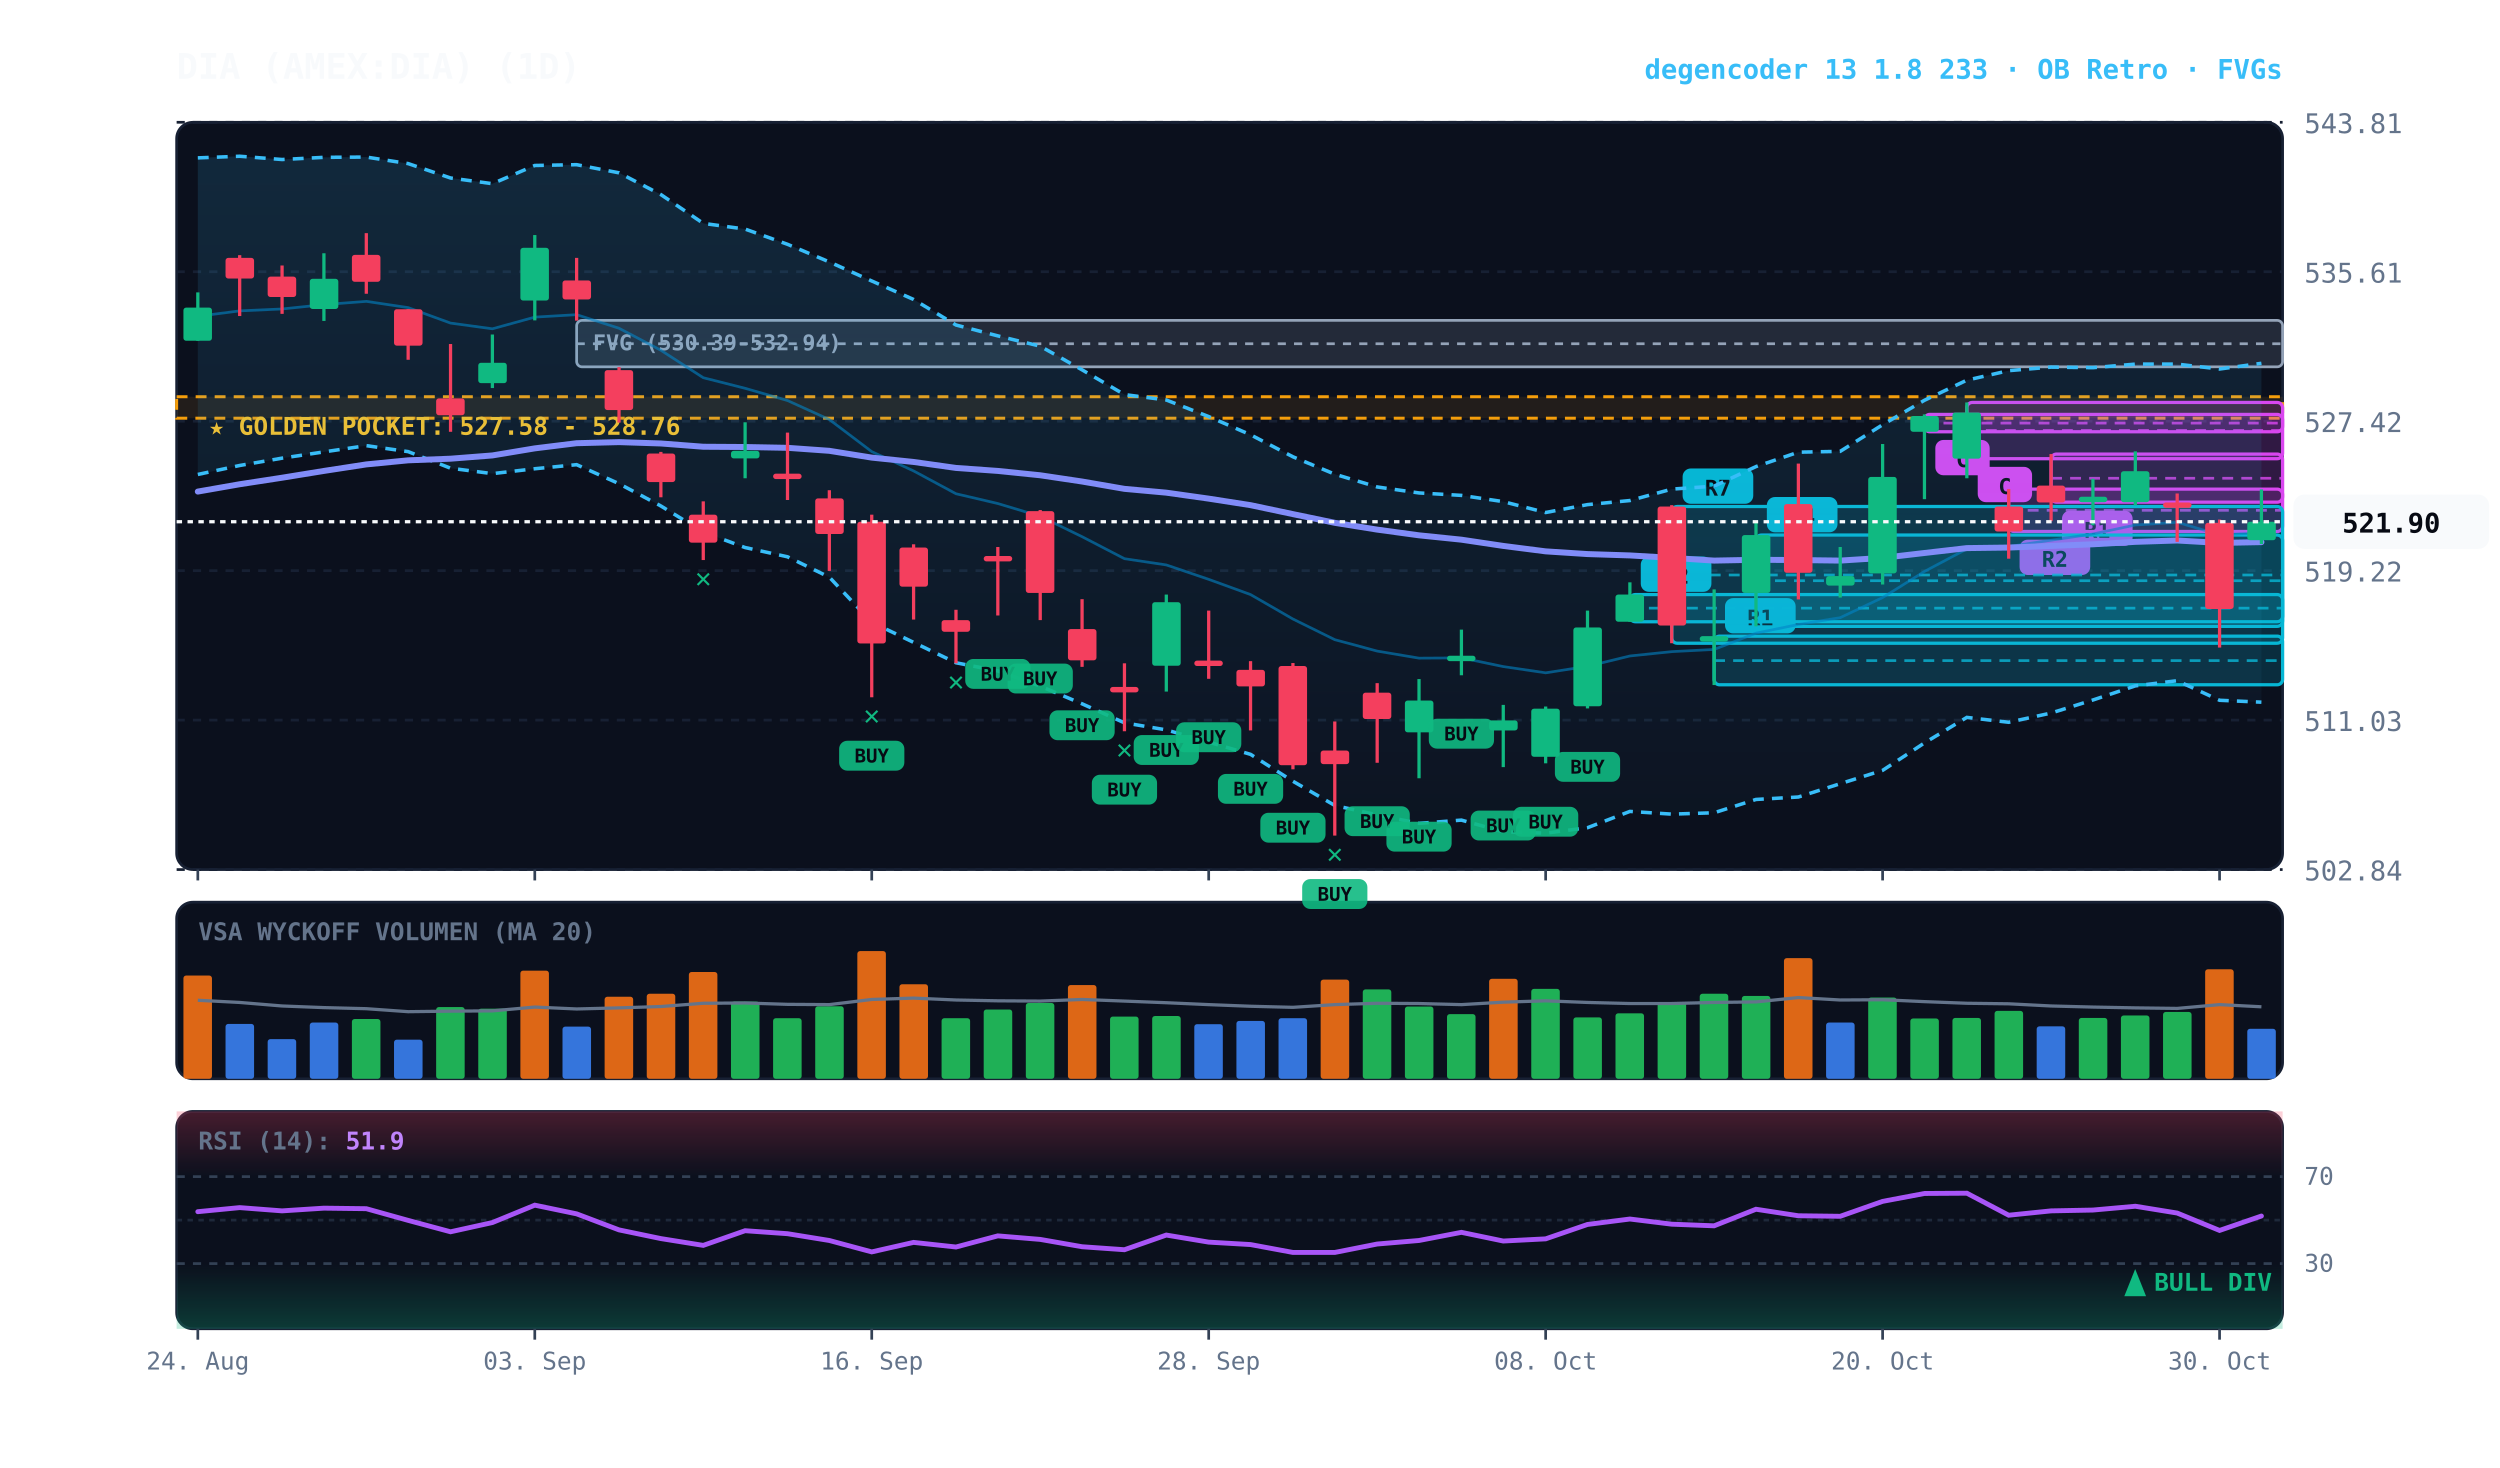
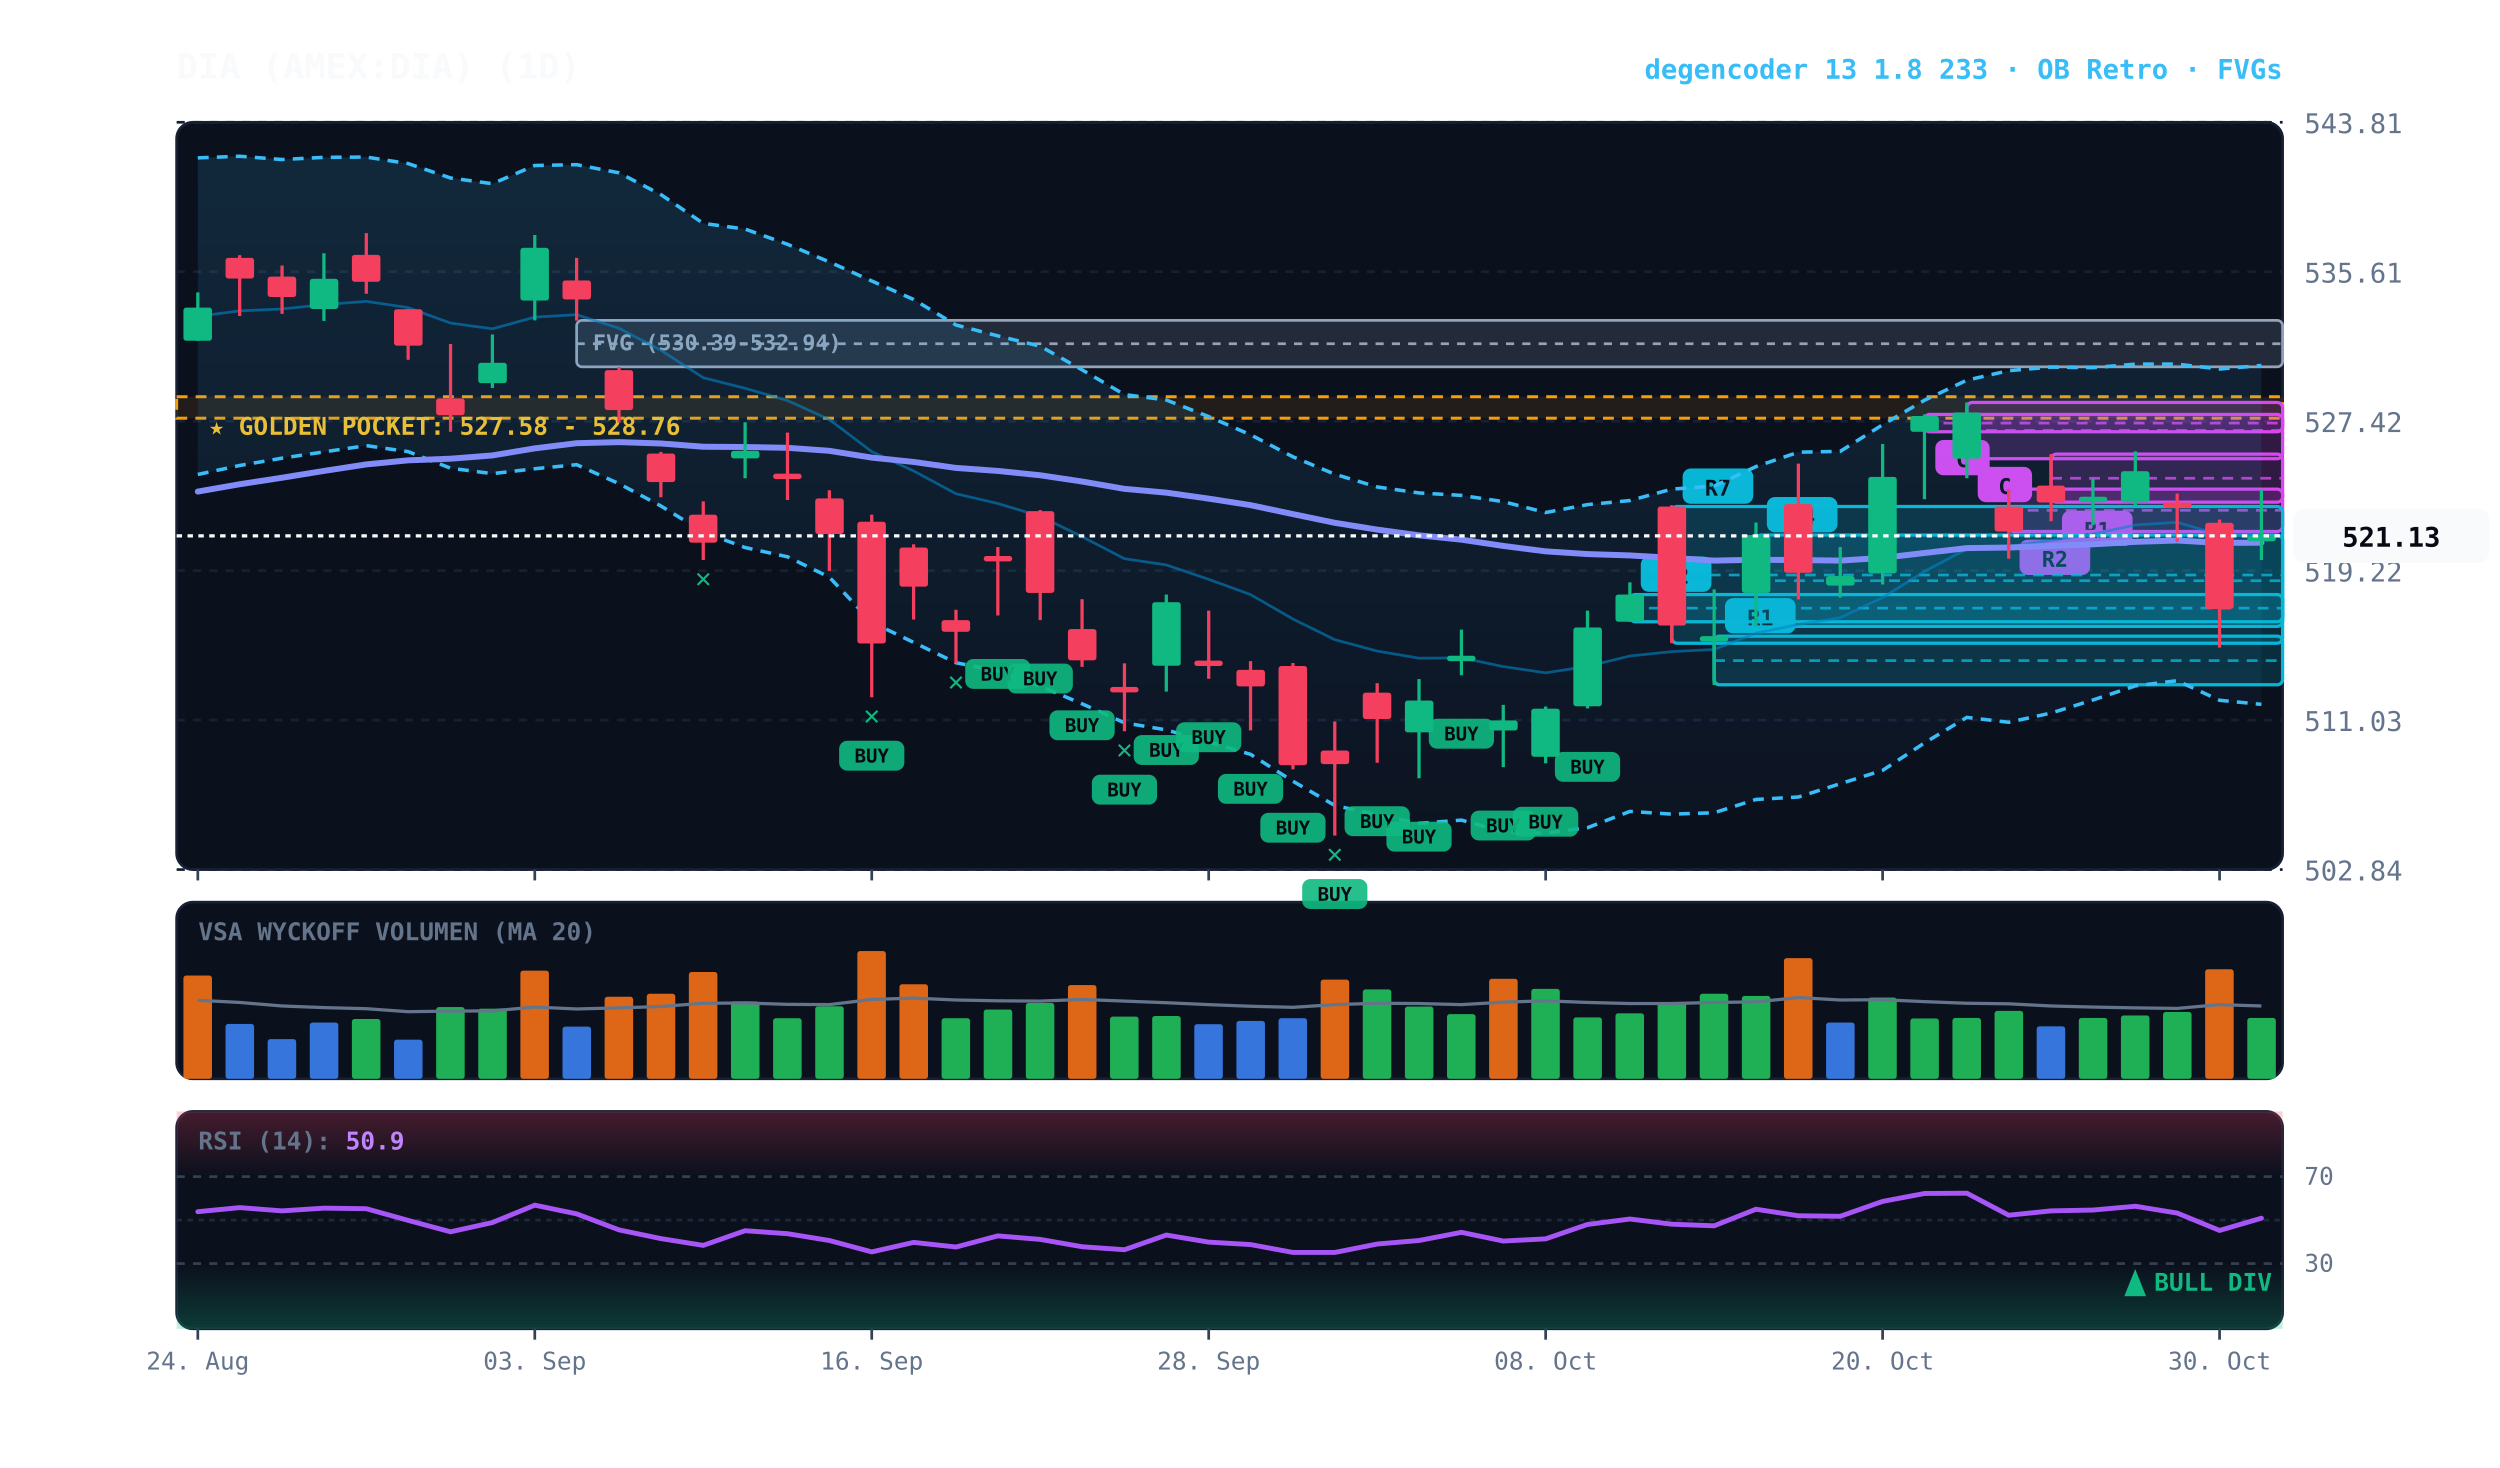
<svg xmlns="http://www.w3.org/2000/svg" viewBox="0 0 920 540" width="100%" height="100%" style="background:#070a13; font-family:'JetBrains Mono', monospace;">
  <defs>
    <linearGradient id="cloud-grad" x1="0%" y1="0%" x2="0%" y2="100%">
      <stop offset="0%" stop-color="#38bdf8" stop-opacity="0.14" />
      <stop offset="100%" stop-color="#38bdf8" stop-opacity="0.02" />
    </linearGradient>
    <linearGradient id="rsi-overbought" x1="0%" y1="0%" x2="0%" y2="100%">
      <stop offset="0%" stop-color="#f43f5e" stop-opacity="0.25" />
      <stop offset="100%" stop-color="#f43f5e" stop-opacity="0.0" />
    </linearGradient>
    <linearGradient id="rsi-oversold" x1="0%" y1="0%" x2="0%" y2="100%">
      <stop offset="0%" stop-color="#10b981" stop-opacity="0.0" />
      <stop offset="100%" stop-color="#10b981" stop-opacity="0.25" />
    </linearGradient>
  </defs>
  <rect x="65" y="45" width="775" height="275" fill="#0b101d" rx="6" stroke="#172033" stroke-width="1" />
  <rect x="65" y="332" width="775" height="65" fill="#0b101d" rx="6" stroke="#172033" stroke-width="1" />
  <rect x="65" y="409" width="775" height="80" fill="#0b101d" rx="6" stroke="#172033" stroke-width="1" />
  <line x1="65" y1="320.0" x2="840" y2="320.0" stroke="#172033" stroke-dasharray="3,3" stroke-width="1" />
  <text x="848" y="324.0" fill="#64748b" font-size="10" text-anchor="start">502.84</text>
  <line x1="65" y1="265.0" x2="840" y2="265.0" stroke="#172033" stroke-dasharray="3,3" stroke-width="1" />
  <text x="848" y="269.0" fill="#64748b" font-size="10" text-anchor="start">511.03</text>
  <line x1="65" y1="210.0" x2="840" y2="210.0" stroke="#172033" stroke-dasharray="3,3" stroke-width="1" />
  <text x="848" y="214.0" fill="#64748b" font-size="10" text-anchor="start">519.22</text>
  <line x1="65" y1="155.0" x2="840" y2="155.0" stroke="#172033" stroke-dasharray="3,3" stroke-width="1" />
  <text x="848" y="159.0" fill="#64748b" font-size="10" text-anchor="start">527.42</text>
  <line x1="65" y1="100.0" x2="840" y2="100.0" stroke="#172033" stroke-dasharray="3,3" stroke-width="1" />
  <text x="848" y="104.0" fill="#64748b" font-size="10" text-anchor="start">535.61</text>
  <line x1="65" y1="45.0" x2="840" y2="45.0" stroke="#172033" stroke-dasharray="3,3" stroke-width="1" />
  <text x="848" y="49.0" fill="#64748b" font-size="10" text-anchor="start">543.81</text>
  <rect x="65" y="146.0" width="775" height="7.9" fill="rgba(245, 158, 11, 0.10)" stroke="#f59e0b" stroke-dasharray="4,3" stroke-width="1.1" />
  <text x="77" y="160.0" fill="#fbbf24" font-size="9" font-weight="bold">★ GOLDEN POCKET: 527.58 - 528.76</text>
  <rect x="212.2" y="117.9" width="627.8" height="17.1" fill="rgba(148, 163, 184, 0.18)" stroke="#94a3b8" stroke-width="1" rx="2" />
  <line x1="212.2" y1="126.5" x2="840" y2="126.5" stroke="#94a3b8" stroke-dasharray="3,3" stroke-width="1" />
  <text x="218.2" y="128.9" fill="#94a3b8" font-size="8" font-weight="bold">FVG (530.39-532.94)</text>
  <rect x="754.8" y="167.1" width="85.2" height="17.7" fill="rgba(217, 70, 239, 0.18)" stroke="#d946ef" stroke-width="1.2" rx="2" />
  <line x1="754.8" y1="176.0" x2="840" y2="176.0" stroke="#d946ef" stroke-dasharray="4,3" stroke-width="1.0" opacity="0.8" />
  <rect x="758.8" y="187.9" width="26" height="13" fill="#d946ef" rx="3" />
  <text x="771.8" y="197.9" fill="#070a13" font-size="8" font-weight="bold" text-anchor="middle">R1</text>
  <rect x="739.2" y="180.0" width="100.8" height="15.6" fill="rgba(217, 70, 239, 0.18)" stroke="#d946ef" stroke-width="1.2" rx="2" />
  <line x1="739.2" y1="187.8" x2="840" y2="187.8" stroke="#d946ef" stroke-dasharray="4,3" stroke-width="1.0" opacity="0.8" />
  <rect x="743.2" y="198.6" width="26" height="13" fill="#d946ef" rx="3" />
  <text x="756.2" y="208.6" fill="#070a13" font-size="8" font-weight="bold" text-anchor="middle">R2</text>
  <rect x="723.8" y="148.1" width="116.2" height="20.7" fill="rgba(217, 70, 239, 0.18)" stroke="#d946ef" stroke-width="1.2" rx="2" />
  <line x1="723.8" y1="158.4" x2="840" y2="158.4" stroke="#d946ef" stroke-dasharray="4,3" stroke-width="1.0" opacity="0.8" />
  <rect x="727.8" y="171.8" width="20" height="13" fill="#d946ef" rx="3" />
  <text x="737.8" y="181.8" fill="#070a13" font-size="8" font-weight="bold" text-anchor="middle">C</text>
  <rect x="708.2" y="152.5" width="131.8" height="6.4" fill="rgba(217, 70, 239, 0.18)" stroke="#d946ef" stroke-width="1.2" rx="2" />
  <line x1="708.2" y1="155.7" x2="840" y2="155.7" stroke="#d946ef" stroke-dasharray="4,3" stroke-width="1.0" opacity="0.8" />
  <rect x="712.2" y="161.9" width="20" height="13" fill="#d946ef" rx="3" />
  <text x="722.2" y="171.9" fill="#070a13" font-size="8" font-weight="bold" text-anchor="middle">C</text>
  <rect x="646.2" y="196.9" width="193.8" height="33.6" fill="rgba(6, 182, 212, 0.18)" stroke="#06b6d4" stroke-width="1.2" rx="2" />
  <line x1="646.2" y1="213.7" x2="840" y2="213.7" stroke="#06b6d4" stroke-dasharray="4,3" stroke-width="1.0" opacity="0.8" />
  <rect x="650.2" y="182.9" width="26" height="13" fill="#06b6d4" rx="3" />
  <text x="663.2" y="192.9" fill="#070a13" font-size="8" font-weight="bold" text-anchor="middle">R4</text>
  <rect x="630.8" y="234.1" width="209.2" height="17.9" fill="rgba(6, 182, 212, 0.18)" stroke="#06b6d4" stroke-width="1.2" rx="2" />
  <line x1="630.8" y1="243.1" x2="840" y2="243.1" stroke="#06b6d4" stroke-dasharray="4,3" stroke-width="1.0" opacity="0.8" />
  <rect x="634.8" y="220.1" width="26" height="13" fill="#06b6d4" rx="3" />
  <text x="647.8" y="230.1" fill="#070a13" font-size="8" font-weight="bold" text-anchor="middle">R1</text>
  <rect x="615.2" y="186.4" width="224.8" height="50.3" fill="rgba(6, 182, 212, 0.18)" stroke="#06b6d4" stroke-width="1.2" rx="2" />
  <line x1="615.2" y1="211.6" x2="840" y2="211.6" stroke="#06b6d4" stroke-dasharray="4,3" stroke-width="1.0" opacity="0.8" />
  <rect x="619.2" y="172.4" width="26" height="13" fill="#06b6d4" rx="3" />
  <text x="632.2" y="182.4" fill="#070a13" font-size="8" font-weight="bold" text-anchor="middle">R7</text>
  <rect x="599.8" y="218.8" width="240.2" height="10.0" fill="rgba(6, 182, 212, 0.18)" stroke="#06b6d4" stroke-width="1.2" rx="2" />
  <line x1="599.8" y1="223.8" x2="840" y2="223.8" stroke="#06b6d4" stroke-dasharray="4,3" stroke-width="1.0" opacity="0.8" />
  <rect x="603.8" y="204.8" width="26" height="13" fill="#06b6d4" rx="3" />
  <text x="616.8" y="214.8" fill="#070a13" font-size="8" font-weight="bold" text-anchor="middle">R2</text>
-   <polygon points="72.8,58.1 88.2,57.5 103.8,58.7 119.2,57.9 134.8,57.8 150.2,60.2 165.8,65.5 181.2,67.6 196.8,60.9 212.2,60.6 227.8,63.6 243.2,71.6 258.8,82.2 274.2,84.3 289.8,89.9 305.2,96.4 320.8,103.4 336.2,110.2 351.8,119.6 367.2,123.6 382.8,127.4 398.2,136.1 413.8,145.2 429.2,147.2 444.8,153.3 460.2,160.0 475.8,168.1 491.2,174.5 506.8,179.2 522.2,181.4 537.8,182.3 553.2,184.6 568.8,188.6 584.2,185.7 599.8,184.2 615.2,180.0 630.8,178.9 646.2,171.7 661.8,166.4 677.2,166.1 692.8,156.3 708.2,147.3 723.8,139.9 739.2,136.4 754.8,135.1 770.2,135.3 785.8,134.0 801.2,134.0 816.8,135.8 832.2,133.7 832.2,258.4 816.8,257.7 801.2,250.5 785.8,252.4 770.2,257.6 754.8,262.4 739.2,265.8 723.8,264.0 708.2,273.4 692.8,283.5 677.2,288.4 661.8,293.3 646.2,294.2 630.8,299.1 615.2,299.6 599.8,298.6 584.2,304.6 568.8,306.6 553.2,306.1 537.8,301.8 522.2,303.0 506.8,299.9 491.2,296.4 475.8,287.5 460.2,277.6 444.8,273.1 429.2,268.6 413.8,266.0 398.2,259.0 382.8,252.5 367.2,246.9 351.8,243.9 336.2,236.4 320.8,229.0 305.2,212.4 289.8,204.9 274.2,201.5 258.8,195.8 243.2,186.2 227.8,178.0 212.2,171.0 196.8,172.5 181.2,174.3 165.8,172.3 150.2,166.2 134.8,164.0 119.2,166.3 103.8,168.6 88.2,171.3 72.8,174.6" fill="url(#cloud-grad)" />
-   <polyline points="72.8,58.1 88.2,57.5 103.8,58.7 119.2,57.9 134.8,57.8 150.2,60.2 165.8,65.5 181.2,67.6 196.8,60.9 212.2,60.6 227.8,63.6 243.2,71.6 258.8,82.2 274.2,84.3 289.8,89.9 305.2,96.4 320.8,103.4 336.2,110.2 351.8,119.6 367.2,123.6 382.8,127.4 398.2,136.1 413.8,145.2 429.2,147.2 444.8,153.3 460.2,160.0 475.8,168.1 491.2,174.5 506.8,179.2 522.2,181.4 537.8,182.3 553.2,184.6 568.8,188.6 584.2,185.7 599.8,184.2 615.2,180.0 630.8,178.9 646.2,171.7 661.8,166.4 677.2,166.1 692.8,156.3 708.2,147.3 723.8,139.9 739.2,136.4 754.8,135.1 770.2,135.3 785.8,134.0 801.2,134.0 816.8,135.8 832.2,133.7" fill="none" stroke="#38bdf8" stroke-width="1.3" stroke-dasharray="4,3" />
-   <polyline points="72.8,174.6 88.2,171.3 103.8,168.6 119.2,166.3 134.8,164.0 150.2,166.2 165.8,172.3 181.2,174.3 196.8,172.5 212.2,171.0 227.8,178.0 243.2,186.2 258.8,195.8 274.2,201.5 289.8,204.9 305.2,212.4 320.8,229.0 336.2,236.4 351.8,243.9 367.2,246.9 382.8,252.5 398.2,259.0 413.8,266.0 429.2,268.6 444.8,273.1 460.2,277.6 475.8,287.5 491.2,296.4 506.8,299.9 522.2,303.0 537.8,301.8 553.2,306.1 568.8,306.6 584.2,304.6 599.8,298.6 615.2,299.6 630.8,299.1 646.2,294.2 661.8,293.3 677.2,288.4 692.8,283.5 708.2,273.4 723.8,264.0 739.2,265.8 754.8,262.4 770.2,257.6 785.8,252.4 801.2,250.5 816.8,257.7 832.2,258.4" fill="none" stroke="#38bdf8" stroke-width="1.3" stroke-dasharray="4,3" />
-   <polyline points="72.8,116.4 88.2,114.4 103.8,113.7 119.2,112.1 134.8,110.9 150.2,113.2 165.8,118.9 181.2,121.0 196.8,116.7 212.2,115.8 227.8,120.8 243.2,128.9 258.8,139.0 274.2,142.9 289.8,147.4 305.2,154.4 320.8,166.2 336.2,173.3 351.8,181.7 367.2,185.3 382.8,190.0 398.2,197.5 413.8,205.6 429.2,207.9 444.8,213.2 460.2,218.8 475.8,227.8 491.2,235.4 506.8,239.6 522.2,242.2 537.8,242.1 553.2,245.3 568.8,247.6 584.2,245.2 599.8,241.4 615.2,239.8 630.8,239.0 646.2,233.0 661.8,229.8 677.2,227.3 692.8,219.9 708.2,210.3 723.8,202.0 739.2,201.1 754.8,198.8 770.2,196.5 785.8,193.2 801.2,192.2 816.8,196.8 832.2,196.1" fill="none" stroke="#0284c7" stroke-width="1.0" stroke-opacity="0.6" />
-   <polyline points="72.8,180.9 88.2,178.2 103.8,175.8 119.2,173.3 134.8,170.9 150.2,169.4 165.8,168.8 181.2,167.6 196.8,165.0 212.2,163.1 227.8,162.7 243.2,163.2 258.8,164.4 274.2,164.5 289.8,164.8 305.2,165.9 320.8,168.4 336.2,170.0 351.8,172.2 367.2,173.3 382.8,174.9 398.2,177.2 413.8,179.9 429.2,181.3 444.8,183.5 460.2,185.9 475.8,189.2 491.2,192.4 506.8,194.9 522.2,197.0 537.8,198.6 553.2,200.9 568.8,202.9 584.2,203.9 599.8,204.4 615.2,205.3 630.8,206.3 646.2,206.0 661.8,206.1 677.2,206.3 692.8,205.3 708.2,203.5 723.8,201.7 739.2,201.5 754.8,200.9 770.2,200.3 785.8,199.4 801.2,198.9 816.8,199.8 832.2,199.5" fill="none" stroke="#818cf8" stroke-width="2.2" stroke-linecap="round" />
+   <polygon points="72.8,58.1 88.2,57.5 103.8,58.7 119.2,57.9 134.8,57.8 150.2,60.2 165.8,65.5 181.2,67.6 196.8,60.9 212.2,60.6 227.8,63.6 243.2,71.6 258.8,82.2 274.2,84.3 289.8,89.9 305.2,96.4 320.8,103.4 336.2,110.2 351.8,119.6 367.2,123.6 382.8,127.4 398.2,136.1 413.8,145.2 429.2,147.2 444.8,153.3 460.2,160.0 475.8,168.1 491.2,174.5 506.8,179.2 522.2,181.4 537.8,182.3 553.2,184.6 568.8,188.6 584.2,185.7 599.8,184.2 615.2,180.0 630.8,178.9 646.2,171.7 661.8,166.4 677.2,166.1 692.8,156.3 708.2,147.3 723.8,139.9 739.2,136.4 754.8,135.1 770.2,135.3 785.8,134.0 801.2,134.0 816.8,135.8 832.2,134.5 832.2,259.2 816.8,257.7 801.2,250.5 785.8,252.4 770.2,257.6 754.8,262.4 739.2,265.8 723.8,264.0 708.2,273.4 692.8,283.5 677.2,288.4 661.8,293.3 646.2,294.2 630.8,299.1 615.2,299.6 599.8,298.6 584.2,304.6 568.8,306.6 553.2,306.1 537.8,301.8 522.2,303.0 506.8,299.9 491.2,296.4 475.8,287.5 460.2,277.6 444.8,273.1 429.2,268.6 413.8,266.0 398.2,259.0 382.8,252.5 367.2,246.9 351.8,243.9 336.2,236.4 320.8,229.0 305.2,212.4 289.8,204.9 274.2,201.5 258.8,195.8 243.2,186.2 227.8,178.0 212.2,171.0 196.8,172.5 181.2,174.3 165.8,172.3 150.2,166.2 134.8,164.0 119.2,166.3 103.8,168.6 88.2,171.3 72.8,174.6" fill="url(#cloud-grad)" />
+   <polyline points="72.8,58.1 88.2,57.5 103.8,58.7 119.2,57.9 134.8,57.8 150.2,60.2 165.8,65.5 181.2,67.6 196.8,60.9 212.2,60.6 227.8,63.6 243.2,71.6 258.8,82.2 274.2,84.3 289.8,89.9 305.2,96.4 320.8,103.4 336.2,110.2 351.8,119.6 367.2,123.6 382.8,127.4 398.2,136.1 413.8,145.2 429.2,147.2 444.8,153.3 460.2,160.0 475.8,168.1 491.2,174.5 506.8,179.2 522.2,181.4 537.8,182.3 553.2,184.6 568.8,188.6 584.2,185.7 599.8,184.2 615.2,180.0 630.8,178.9 646.2,171.7 661.8,166.4 677.2,166.1 692.8,156.3 708.2,147.3 723.8,139.9 739.2,136.4 754.8,135.1 770.2,135.3 785.8,134.0 801.2,134.0 816.8,135.8 832.2,134.5" fill="none" stroke="#38bdf8" stroke-width="1.3" stroke-dasharray="4,3" />
+   <polyline points="72.8,174.6 88.2,171.3 103.8,168.6 119.2,166.3 134.8,164.0 150.2,166.2 165.8,172.3 181.2,174.3 196.8,172.5 212.2,171.0 227.8,178.0 243.2,186.2 258.8,195.8 274.2,201.5 289.8,204.9 305.2,212.4 320.8,229.0 336.2,236.4 351.8,243.9 367.2,246.9 382.8,252.5 398.2,259.0 413.8,266.0 429.2,268.6 444.8,273.1 460.2,277.6 475.8,287.5 491.2,296.4 506.8,299.9 522.2,303.0 537.8,301.8 553.2,306.1 568.8,306.6 584.2,304.6 599.8,298.6 615.2,299.6 630.8,299.1 646.2,294.2 661.8,293.3 677.2,288.4 692.8,283.5 708.2,273.4 723.8,264.0 739.2,265.8 754.8,262.4 770.2,257.6 785.8,252.4 801.2,250.5 816.8,257.7 832.2,259.2" fill="none" stroke="#38bdf8" stroke-width="1.3" stroke-dasharray="4,3" />
+   <polyline points="72.8,116.4 88.2,114.4 103.8,113.7 119.2,112.1 134.8,110.9 150.2,113.2 165.8,118.9 181.2,121.0 196.8,116.7 212.2,115.8 227.8,120.8 243.2,128.9 258.8,139.0 274.2,142.9 289.8,147.4 305.2,154.4 320.8,166.2 336.2,173.3 351.8,181.7 367.2,185.3 382.8,190.0 398.2,197.5 413.8,205.6 429.2,207.9 444.8,213.2 460.2,218.8 475.8,227.8 491.2,235.4 506.8,239.6 522.2,242.2 537.8,242.1 553.2,245.3 568.8,247.6 584.2,245.2 599.8,241.4 615.2,239.8 630.8,239.0 646.2,233.0 661.8,229.8 677.2,227.3 692.8,219.9 708.2,210.3 723.8,202.0 739.2,201.1 754.8,198.8 770.2,196.5 785.8,193.2 801.2,192.2 816.8,196.8 832.2,196.8" fill="none" stroke="#0284c7" stroke-width="1.0" stroke-opacity="0.6" />
+   <polyline points="72.8,180.9 88.2,178.2 103.8,175.8 119.2,173.3 134.8,170.9 150.2,169.4 165.8,168.8 181.2,167.6 196.8,165.0 212.2,163.1 227.8,162.7 243.2,163.2 258.8,164.4 274.2,164.5 289.8,164.8 305.2,165.9 320.8,168.4 336.2,170.0 351.8,172.2 367.2,173.3 382.8,174.9 398.2,177.2 413.8,179.9 429.2,181.3 444.8,183.5 460.2,185.9 475.8,189.2 491.2,192.4 506.8,194.9 522.2,197.0 537.8,198.6 553.2,200.9 568.8,202.9 584.2,203.9 599.8,204.4 615.2,205.3 630.8,206.3 646.2,206.0 661.8,206.1 677.2,206.3 692.8,205.3 708.2,203.5 723.8,201.7 739.2,201.5 754.8,200.9 770.2,200.3 785.8,199.4 801.2,198.9 816.8,199.8 832.2,199.7" fill="none" stroke="#818cf8" stroke-width="2.2" stroke-linecap="round" />
  <line x1="72.8" y1="107.6" x2="72.8" y2="125.4" stroke="#10b981" stroke-width="1.2" />
  <rect x="67.5" y="113.2" width="10.5" height="12.2" fill="#10b981" rx="1" />
  <line x1="88.2" y1="93.9" x2="88.2" y2="116.3" stroke="#f43f5e" stroke-width="1.2" />
  <rect x="83.0" y="94.9" width="10.5" height="7.6" fill="#f43f5e" rx="1" />
  <line x1="103.8" y1="97.7" x2="103.8" y2="115.5" stroke="#f43f5e" stroke-width="1.2" />
  <rect x="98.5" y="101.8" width="10.5" height="7.5" fill="#f43f5e" rx="1" />
  <line x1="119.2" y1="93.2" x2="119.2" y2="118.1" stroke="#10b981" stroke-width="1.2" />
  <rect x="114.0" y="102.6" width="10.5" height="11.1" fill="#10b981" rx="1" />
  <line x1="134.8" y1="85.8" x2="134.8" y2="108.1" stroke="#f43f5e" stroke-width="1.2" />
  <rect x="129.5" y="93.8" width="10.5" height="9.9" fill="#f43f5e" rx="1" />
  <line x1="150.2" y1="113.8" x2="150.2" y2="132.4" stroke="#f43f5e" stroke-width="1.2" />
  <rect x="145.0" y="113.8" width="10.5" height="13.4" fill="#f43f5e" rx="1" />
  <line x1="165.8" y1="126.6" x2="165.8" y2="158.9" stroke="#f43f5e" stroke-width="1.2" />
  <rect x="160.5" y="146.6" width="10.5" height="6.2" fill="#f43f5e" rx="1" />
  <line x1="181.2" y1="123.1" x2="181.2" y2="142.8" stroke="#10b981" stroke-width="1.2" />
  <rect x="176.0" y="133.5" width="10.5" height="7.5" fill="#10b981" rx="1" />
  <line x1="196.8" y1="86.5" x2="196.8" y2="117.9" stroke="#10b981" stroke-width="1.2" />
  <rect x="191.5" y="91.2" width="10.5" height="19.4" fill="#10b981" rx="1" />
  <line x1="212.2" y1="94.9" x2="212.2" y2="118.0" stroke="#f43f5e" stroke-width="1.2" />
  <rect x="207.0" y="103.2" width="10.5" height="7.0" fill="#f43f5e" rx="1" />
  <line x1="227.8" y1="135.1" x2="227.8" y2="155.5" stroke="#f43f5e" stroke-width="1.2" />
  <rect x="222.5" y="136.2" width="10.5" height="14.7" fill="#f43f5e" rx="1" />
  <line x1="243.2" y1="166.3" x2="243.2" y2="183.0" stroke="#f43f5e" stroke-width="1.2" />
  <rect x="238.0" y="166.9" width="10.5" height="10.5" fill="#f43f5e" rx="1" />
  <line x1="258.8" y1="184.5" x2="258.8" y2="206.1" stroke="#f43f5e" stroke-width="1.2" />
  <rect x="253.5" y="189.4" width="10.5" height="10.3" fill="#f43f5e" rx="1" />
  <text x="258.8" y="216.1" fill="#10b981" font-size="10" font-weight="bold" text-anchor="middle">✕</text>
  <line x1="274.2" y1="155.4" x2="274.2" y2="176.0" stroke="#10b981" stroke-width="1.2" />
  <rect x="269.0" y="165.9" width="10.5" height="2.8" fill="#10b981" rx="1" />
  <line x1="289.8" y1="159.2" x2="289.8" y2="184.0" stroke="#f43f5e" stroke-width="1.2" />
  <rect x="284.5" y="174.3" width="10.5" height="2.0" fill="#f43f5e" rx="1" />
  <line x1="305.2" y1="180.4" x2="305.2" y2="210.1" stroke="#f43f5e" stroke-width="1.2" />
  <rect x="300.0" y="183.4" width="10.5" height="13.1" fill="#f43f5e" rx="1" />
  <line x1="320.8" y1="189.4" x2="320.8" y2="256.6" stroke="#f43f5e" stroke-width="1.2" />
  <rect x="315.5" y="192.0" width="10.5" height="44.8" fill="#f43f5e" rx="1" />
  <rect x="308.8" y="272.6" width="24" height="11" fill="#10b981" rx="3" opacity="0.9" />
  <text x="320.8" y="280.6" fill="#070a13" font-size="7" font-weight="bold" text-anchor="middle">BUY</text>
  <text x="320.8" y="266.6" fill="#10b981" font-size="10" font-weight="bold" text-anchor="middle">✕</text>
  <line x1="336.2" y1="200.3" x2="336.2" y2="228.0" stroke="#f43f5e" stroke-width="1.2" />
  <rect x="331.0" y="201.5" width="10.5" height="14.4" fill="#f43f5e" rx="1" />
  <line x1="351.8" y1="224.4" x2="351.8" y2="244.1" stroke="#f43f5e" stroke-width="1.2" />
  <rect x="346.5" y="228.2" width="10.5" height="4.3" fill="#f43f5e" rx="1" />
  <text x="351.8" y="254.1" fill="#10b981" font-size="10" font-weight="bold" text-anchor="middle">✕</text>
  <line x1="367.2" y1="201.3" x2="367.2" y2="226.5" stroke="#f43f5e" stroke-width="1.2" />
  <rect x="362.0" y="204.6" width="10.5" height="2.0" fill="#f43f5e" rx="1" />
  <rect x="355.2" y="242.5" width="24" height="11" fill="#10b981" rx="3" opacity="0.9" />
  <text x="367.2" y="250.5" fill="#070a13" font-size="7" font-weight="bold" text-anchor="middle">BUY</text>
  <line x1="382.8" y1="187.7" x2="382.8" y2="228.2" stroke="#f43f5e" stroke-width="1.2" />
  <rect x="377.5" y="188.1" width="10.5" height="30.1" fill="#f43f5e" rx="1" />
  <rect x="370.8" y="244.2" width="24" height="11" fill="#10b981" rx="3" opacity="0.9" />
  <text x="382.8" y="252.2" fill="#070a13" font-size="7" font-weight="bold" text-anchor="middle">BUY</text>
  <line x1="398.2" y1="220.5" x2="398.2" y2="245.4" stroke="#f43f5e" stroke-width="1.2" />
  <rect x="393.0" y="231.5" width="10.5" height="11.5" fill="#f43f5e" rx="1" />
  <rect x="386.2" y="261.4" width="24" height="11" fill="#10b981" rx="3" opacity="0.9" />
  <text x="398.2" y="269.4" fill="#070a13" font-size="7" font-weight="bold" text-anchor="middle">BUY</text>
  <line x1="413.8" y1="244.1" x2="413.8" y2="269.1" stroke="#f43f5e" stroke-width="1.2" />
  <rect x="408.5" y="252.8" width="10.5" height="2.0" fill="#f43f5e" rx="1" />
  <rect x="401.8" y="285.1" width="24" height="11" fill="#10b981" rx="3" opacity="0.9" />
  <text x="413.8" y="293.1" fill="#070a13" font-size="7" font-weight="bold" text-anchor="middle">BUY</text>
  <text x="413.8" y="279.1" fill="#10b981" font-size="10" font-weight="bold" text-anchor="middle">✕</text>
  <line x1="429.2" y1="218.8" x2="429.2" y2="254.5" stroke="#10b981" stroke-width="1.2" />
  <rect x="424.0" y="221.6" width="10.5" height="23.4" fill="#10b981" rx="1" />
  <rect x="417.2" y="270.5" width="24" height="11" fill="#10b981" rx="3" opacity="0.9" />
  <text x="429.2" y="278.5" fill="#070a13" font-size="7" font-weight="bold" text-anchor="middle">BUY</text>
  <line x1="444.8" y1="224.7" x2="444.8" y2="249.8" stroke="#f43f5e" stroke-width="1.2" />
  <rect x="439.5" y="243.1" width="10.5" height="2.0" fill="#f43f5e" rx="1" />
  <rect x="432.8" y="265.8" width="24" height="11" fill="#10b981" rx="3" opacity="0.9" />
  <text x="444.8" y="273.8" fill="#070a13" font-size="7" font-weight="bold" text-anchor="middle">BUY</text>
  <line x1="460.2" y1="243.3" x2="460.2" y2="268.8" stroke="#f43f5e" stroke-width="1.2" />
  <rect x="455.0" y="246.5" width="10.5" height="6.1" fill="#f43f5e" rx="1" />
  <rect x="448.2" y="284.8" width="24" height="11" fill="#10b981" rx="3" opacity="0.9" />
  <text x="460.2" y="292.8" fill="#070a13" font-size="7" font-weight="bold" text-anchor="middle">BUY</text>
  <line x1="475.8" y1="244.0" x2="475.8" y2="283.1" stroke="#f43f5e" stroke-width="1.2" />
  <rect x="470.5" y="245.1" width="10.5" height="36.5" fill="#f43f5e" rx="1" />
  <rect x="463.8" y="299.1" width="24" height="11" fill="#10b981" rx="3" opacity="0.9" />
  <text x="475.8" y="307.1" fill="#070a13" font-size="7" font-weight="bold" text-anchor="middle">BUY</text>
  <line x1="491.2" y1="265.5" x2="491.2" y2="307.5" stroke="#f43f5e" stroke-width="1.2" />
  <rect x="486.0" y="276.2" width="10.5" height="5.0" fill="#f43f5e" rx="1" />
  <rect x="479.2" y="323.5" width="24" height="11" fill="#10b981" rx="3" opacity="0.9" />
  <text x="491.2" y="331.5" fill="#070a13" font-size="7" font-weight="bold" text-anchor="middle">BUY</text>
  <text x="491.2" y="317.5" fill="#10b981" font-size="10" font-weight="bold" text-anchor="middle">✕</text>
  <line x1="506.8" y1="251.4" x2="506.8" y2="280.7" stroke="#f43f5e" stroke-width="1.2" />
  <rect x="501.5" y="254.9" width="10.5" height="9.7" fill="#f43f5e" rx="1" />
  <rect x="494.8" y="296.7" width="24" height="11" fill="#10b981" rx="3" opacity="0.9" />
  <text x="506.8" y="304.7" fill="#070a13" font-size="7" font-weight="bold" text-anchor="middle">BUY</text>
  <line x1="522.2" y1="249.9" x2="522.2" y2="286.4" stroke="#10b981" stroke-width="1.2" />
  <rect x="517.0" y="257.8" width="10.5" height="11.7" fill="#10b981" rx="1" />
  <rect x="510.2" y="302.4" width="24" height="11" fill="#10b981" rx="3" opacity="0.9" />
  <text x="522.2" y="310.4" fill="#070a13" font-size="7" font-weight="bold" text-anchor="middle">BUY</text>
  <line x1="537.8" y1="231.7" x2="537.8" y2="248.5" stroke="#10b981" stroke-width="1.2" />
  <rect x="532.5" y="241.3" width="10.5" height="2.0" fill="#10b981" rx="1" />
  <rect x="525.8" y="264.5" width="24" height="11" fill="#10b981" rx="3" opacity="0.9" />
  <text x="537.8" y="272.5" fill="#070a13" font-size="7" font-weight="bold" text-anchor="middle">BUY</text>
  <line x1="553.2" y1="259.4" x2="553.2" y2="282.3" stroke="#10b981" stroke-width="1.2" />
  <rect x="548.0" y="265.1" width="10.5" height="3.7" fill="#10b981" rx="1" />
  <rect x="541.2" y="298.3" width="24" height="11" fill="#10b981" rx="3" opacity="0.9" />
  <text x="553.2" y="306.3" fill="#070a13" font-size="7" font-weight="bold" text-anchor="middle">BUY</text>
  <line x1="568.8" y1="260.0" x2="568.8" y2="280.9" stroke="#10b981" stroke-width="1.2" />
  <rect x="563.5" y="260.8" width="10.5" height="17.7" fill="#10b981" rx="1" />
  <rect x="556.8" y="296.9" width="24" height="11" fill="#10b981" rx="3" opacity="0.9" />
  <text x="568.8" y="304.9" fill="#070a13" font-size="7" font-weight="bold" text-anchor="middle">BUY</text>
  <line x1="584.2" y1="224.7" x2="584.2" y2="260.7" stroke="#10b981" stroke-width="1.2" />
  <rect x="579.0" y="230.9" width="10.5" height="29.0" fill="#10b981" rx="1" />
  <rect x="572.2" y="276.7" width="24" height="11" fill="#10b981" rx="3" opacity="0.9" />
  <text x="584.2" y="284.7" fill="#070a13" font-size="7" font-weight="bold" text-anchor="middle">BUY</text>
  <line x1="599.8" y1="214.3" x2="599.8" y2="228.8" stroke="#10b981" stroke-width="1.2" />
  <rect x="594.5" y="218.8" width="10.5" height="10.0" fill="#10b981" rx="1" />
  <line x1="615.2" y1="185.9" x2="615.2" y2="236.7" stroke="#f43f5e" stroke-width="1.2" />
  <rect x="610.0" y="186.4" width="10.5" height="43.8" fill="#f43f5e" rx="1" />
  <line x1="630.8" y1="216.9" x2="630.8" y2="252.1" stroke="#10b981" stroke-width="1.2" />
  <rect x="625.5" y="234.1" width="10.5" height="2.0" fill="#10b981" rx="1" />
  <line x1="646.2" y1="192.3" x2="646.2" y2="230.5" stroke="#10b981" stroke-width="1.2" />
  <rect x="641.0" y="196.9" width="10.5" height="21.3" fill="#10b981" rx="1" />
  <line x1="661.8" y1="170.6" x2="661.8" y2="220.6" stroke="#f43f5e" stroke-width="1.2" />
  <rect x="656.5" y="185.5" width="10.5" height="25.3" fill="#f43f5e" rx="1" />
  <line x1="677.2" y1="201.3" x2="677.2" y2="219.9" stroke="#10b981" stroke-width="1.2" />
  <rect x="672.0" y="212.0" width="10.5" height="3.5" fill="#10b981" rx="1" />
  <line x1="692.8" y1="163.4" x2="692.8" y2="215.1" stroke="#10b981" stroke-width="1.2" />
  <rect x="687.5" y="175.5" width="10.5" height="35.5" fill="#10b981" rx="1" />
  <line x1="708.2" y1="152.5" x2="708.2" y2="183.7" stroke="#10b981" stroke-width="1.2" />
  <rect x="703.0" y="153.1" width="10.5" height="5.8" fill="#10b981" rx="1" />
  <line x1="723.8" y1="148.1" x2="723.8" y2="176.0" stroke="#10b981" stroke-width="1.2" />
  <rect x="718.5" y="151.8" width="10.5" height="17.0" fill="#10b981" rx="1" />
  <line x1="739.2" y1="180.0" x2="739.2" y2="205.6" stroke="#f43f5e" stroke-width="1.2" />
  <rect x="734.0" y="186.4" width="10.5" height="9.2" fill="#f43f5e" rx="1" />
  <line x1="754.8" y1="167.1" x2="754.8" y2="191.8" stroke="#f43f5e" stroke-width="1.2" />
  <rect x="749.5" y="178.7" width="10.5" height="6.2" fill="#f43f5e" rx="1" />
  <line x1="770.2" y1="176.2" x2="770.2" y2="193.3" stroke="#10b981" stroke-width="1.2" />
  <rect x="765.0" y="182.8" width="10.5" height="2.0" fill="#10b981" rx="1" />
  <line x1="785.8" y1="166.1" x2="785.8" y2="186.0" stroke="#10b981" stroke-width="1.2" />
  <rect x="780.5" y="173.4" width="10.5" height="11.4" fill="#10b981" rx="1" />
  <line x1="801.2" y1="181.6" x2="801.2" y2="199.4" stroke="#f43f5e" stroke-width="1.2" />
  <rect x="796.0" y="184.9" width="10.5" height="2.0" fill="#f43f5e" rx="1" />
  <line x1="816.8" y1="191.2" x2="816.8" y2="238.3" stroke="#f43f5e" stroke-width="1.2" />
  <rect x="811.5" y="192.4" width="10.5" height="31.7" fill="#f43f5e" rx="1" />
-   <line x1="832.2" y1="180.1" x2="832.2" y2="200.2" stroke="#10b981" stroke-width="1.2" />
-   <rect x="827.0" y="192.0" width="10.5" height="6.8" fill="#10b981" rx="1" />
-   <line x1="65" y1="192.0" x2="840" y2="192.0" stroke="#f8fafc" stroke-width="1.2" stroke-dasharray="2,2" />
-   <rect x="844" y="182.0" width="72" height="20" fill="#f8fafc" rx="4" />
-   <text x="880" y="196.0" fill="#070a13" font-size="10" font-weight="bold" text-anchor="middle">521.90</text>
+   <line x1="832.2" y1="180.1" x2="832.2" y2="206.1" stroke="#10b981" stroke-width="1.2" />
+   <rect x="827.0" y="197.2" width="10.5" height="2.0" fill="#10b981" rx="1" />
+   <line x1="65" y1="197.2" x2="840" y2="197.2" stroke="#f8fafc" stroke-width="1.2" stroke-dasharray="2,2" />
+   <rect x="844" y="187.2" width="72" height="20" fill="#f8fafc" rx="4" />
+   <text x="880" y="201.2" fill="#070a13" font-size="10" font-weight="bold" text-anchor="middle">521.13</text>
  <text x="73" y="346" fill="#64748b" font-size="9" font-weight="bold">VSA WYCKOFF VOLUMEN (MA 20)</text>
  <rect x="67.5" y="359.0" width="10.5" height="38.0" fill="#f97316" opacity="0.88" rx="1" />
  <rect x="83.0" y="376.8" width="10.5" height="20.2" fill="#3b82f6" opacity="0.88" rx="1" />
  <rect x="98.5" y="382.4" width="10.5" height="14.6" fill="#3b82f6" opacity="0.88" rx="1" />
  <rect x="114.0" y="376.3" width="10.5" height="20.7" fill="#3b82f6" opacity="0.88" rx="1" />
  <rect x="129.5" y="375.0" width="10.5" height="22.0" fill="#22c55e" opacity="0.88" rx="1" />
  <rect x="145.0" y="382.6" width="10.5" height="14.4" fill="#3b82f6" opacity="0.88" rx="1" />
  <rect x="160.5" y="370.6" width="10.5" height="26.4" fill="#22c55e" opacity="0.88" rx="1" />
  <rect x="176.0" y="371.2" width="10.5" height="25.8" fill="#22c55e" opacity="0.88" rx="1" />
  <rect x="191.5" y="357.2" width="10.5" height="39.8" fill="#f97316" opacity="0.88" rx="1" />
  <rect x="207.0" y="377.8" width="10.5" height="19.2" fill="#3b82f6" opacity="0.88" rx="1" />
  <rect x="222.5" y="366.8" width="10.5" height="30.2" fill="#f97316" opacity="0.88" rx="1" />
  <rect x="238.0" y="365.7" width="10.5" height="31.3" fill="#f97316" opacity="0.88" rx="1" />
  <rect x="253.5" y="357.7" width="10.5" height="39.3" fill="#f97316" opacity="0.88" rx="1" />
  <rect x="269.0" y="368.6" width="10.5" height="28.4" fill="#22c55e" opacity="0.88" rx="1" />
  <rect x="284.5" y="374.7" width="10.5" height="22.3" fill="#22c55e" opacity="0.88" rx="1" />
  <rect x="300.0" y="370.3" width="10.5" height="26.7" fill="#22c55e" opacity="0.88" rx="1" />
  <rect x="315.5" y="350.0" width="10.5" height="47.0" fill="#f97316" opacity="0.88" rx="1" />
  <rect x="331.0" y="362.2" width="10.5" height="34.8" fill="#f97316" opacity="0.88" rx="1" />
  <rect x="346.5" y="374.7" width="10.5" height="22.3" fill="#22c55e" opacity="0.88" rx="1" />
  <rect x="362.0" y="371.5" width="10.5" height="25.5" fill="#22c55e" opacity="0.88" rx="1" />
  <rect x="377.5" y="369.1" width="10.5" height="27.9" fill="#22c55e" opacity="0.88" rx="1" />
  <rect x="393.0" y="362.5" width="10.5" height="34.5" fill="#f97316" opacity="0.88" rx="1" />
  <rect x="408.5" y="374.1" width="10.5" height="22.9" fill="#22c55e" opacity="0.88" rx="1" />
  <rect x="424.0" y="373.9" width="10.5" height="23.1" fill="#22c55e" opacity="0.88" rx="1" />
  <rect x="439.5" y="376.9" width="10.5" height="20.1" fill="#3b82f6" opacity="0.88" rx="1" />
  <rect x="455.0" y="375.7" width="10.5" height="21.3" fill="#3b82f6" opacity="0.88" rx="1" />
  <rect x="470.5" y="374.7" width="10.5" height="22.3" fill="#3b82f6" opacity="0.88" rx="1" />
  <rect x="486.0" y="360.5" width="10.5" height="36.5" fill="#f97316" opacity="0.88" rx="1" />
  <rect x="501.5" y="364.1" width="10.5" height="32.9" fill="#22c55e" opacity="0.88" rx="1" />
  <rect x="517.0" y="370.4" width="10.5" height="26.6" fill="#22c55e" opacity="0.88" rx="1" />
  <rect x="532.5" y="373.2" width="10.5" height="23.8" fill="#22c55e" opacity="0.88" rx="1" />
  <rect x="548.0" y="360.2" width="10.5" height="36.8" fill="#f97316" opacity="0.88" rx="1" />
  <rect x="563.5" y="363.9" width="10.5" height="33.1" fill="#22c55e" opacity="0.88" rx="1" />
  <rect x="579.0" y="374.4" width="10.5" height="22.6" fill="#22c55e" opacity="0.88" rx="1" />
  <rect x="594.5" y="372.9" width="10.5" height="24.1" fill="#22c55e" opacity="0.88" rx="1" />
  <rect x="610.0" y="369.0" width="10.5" height="28.0" fill="#22c55e" opacity="0.88" rx="1" />
  <rect x="625.5" y="365.7" width="10.5" height="31.3" fill="#22c55e" opacity="0.88" rx="1" />
  <rect x="641.0" y="366.5" width="10.5" height="30.5" fill="#22c55e" opacity="0.88" rx="1" />
  <rect x="656.5" y="352.6" width="10.5" height="44.4" fill="#f97316" opacity="0.88" rx="1" />
  <rect x="672.0" y="376.3" width="10.5" height="20.7" fill="#3b82f6" opacity="0.88" rx="1" />
  <rect x="687.5" y="367.1" width="10.5" height="29.9" fill="#22c55e" opacity="0.88" rx="1" />
  <rect x="703.0" y="374.8" width="10.5" height="22.2" fill="#22c55e" opacity="0.88" rx="1" />
  <rect x="718.5" y="374.6" width="10.5" height="22.4" fill="#22c55e" opacity="0.88" rx="1" />
  <rect x="734.0" y="372.0" width="10.5" height="25.0" fill="#22c55e" opacity="0.88" rx="1" />
  <rect x="749.5" y="377.7" width="10.5" height="19.3" fill="#3b82f6" opacity="0.88" rx="1" />
  <rect x="765.0" y="374.6" width="10.5" height="22.4" fill="#22c55e" opacity="0.88" rx="1" />
  <rect x="780.5" y="373.7" width="10.5" height="23.3" fill="#22c55e" opacity="0.88" rx="1" />
  <rect x="796.0" y="372.4" width="10.5" height="24.6" fill="#22c55e" opacity="0.88" rx="1" />
  <rect x="811.5" y="356.7" width="10.5" height="40.3" fill="#f97316" opacity="0.88" rx="1" />
-   <rect x="827.0" y="378.6" width="10.5" height="18.4" fill="#3b82f6" opacity="0.88" rx="1" />
-   <polyline points="72.8,368.1 88.2,368.9 103.8,370.2 119.2,370.8 134.8,371.2 150.2,372.3 165.8,372.1 181.2,372.0 196.8,370.6 212.2,371.3 227.8,370.9 243.2,370.4 258.8,369.2 274.2,369.1 289.8,369.6 305.2,369.7 320.8,367.8 336.2,367.3 351.8,368.0 367.2,368.3 382.8,368.4 398.2,367.8 413.8,368.4 429.2,369.0 444.8,369.7 460.2,370.3 475.8,370.7 491.2,369.7 506.8,369.2 522.2,369.3 537.8,369.7 553.2,368.8 568.8,368.3 584.2,368.9 599.8,369.3 615.2,369.3 630.8,368.9 646.2,368.7 661.8,367.1 677.2,368.0 692.8,367.9 708.2,368.6 723.8,369.2 739.2,369.4 754.8,370.2 770.2,370.6 785.8,370.9 801.2,371.1 816.8,369.7 832.2,370.5" fill="none" stroke="#64748b" stroke-width="1.2" />
+   <rect x="827.0" y="374.6" width="10.5" height="22.4" fill="#22c55e" opacity="0.88" rx="1" />
+   <polyline points="72.8,368.1 88.2,368.9 103.8,370.2 119.2,370.8 134.8,371.2 150.2,372.3 165.8,372.1 181.2,372.0 196.8,370.6 212.2,371.3 227.8,370.9 243.2,370.4 258.8,369.2 274.2,369.1 289.8,369.6 305.2,369.7 320.8,367.8 336.2,367.3 351.8,368.0 367.2,368.3 382.8,368.4 398.2,367.8 413.8,368.4 429.2,369.0 444.8,369.7 460.2,370.3 475.8,370.7 491.2,369.7 506.8,369.2 522.2,369.3 537.8,369.7 553.2,368.8 568.8,368.3 584.2,368.9 599.8,369.3 615.2,369.3 630.8,368.9 646.2,368.7 661.8,367.1 677.2,368.0 692.8,367.9 708.2,368.6 723.8,369.2 739.2,369.4 754.8,370.2 770.2,370.6 785.8,370.9 801.2,371.1 816.8,369.7 832.2,370.2" fill="none" stroke="#64748b" stroke-width="1.2" />
  <rect x="65" y="409" width="775" height="24.0" fill="url(#rsi-overbought)" />
  <rect x="65" y="465.0" width="775" height="24.0" fill="url(#rsi-oversold)" />
  <line x1="65" y1="433.0" x2="840" y2="433.0" stroke="#334155" stroke-dasharray="3,3" stroke-width="1" />
  <text x="848" y="436.0" fill="#64748b" font-size="9">70</text>
  <line x1="65" y1="449.0" x2="840" y2="449.0" stroke="#1e293b" stroke-dasharray="2,2" stroke-width="1" />
  <line x1="65" y1="465.0" x2="840" y2="465.0" stroke="#334155" stroke-dasharray="3,3" stroke-width="1" />
  <text x="848" y="468.0" fill="#64748b" font-size="9">30</text>
-   <polyline points="72.8,445.9 88.2,444.4 103.8,445.6 119.2,444.6 134.8,444.8 150.2,449.1 165.8,453.3 181.2,449.9 196.8,443.5 212.2,446.7 227.8,452.6 243.2,455.8 258.8,458.3 274.2,452.9 289.8,454.0 305.2,456.5 320.8,460.7 336.2,457.2 351.8,458.9 367.2,454.8 382.8,456.1 398.2,458.8 413.8,459.9 429.2,454.5 444.8,457.1 460.2,458.0 475.8,460.9 491.2,460.9 506.8,457.8 522.2,456.5 537.8,453.5 553.2,456.7 568.8,455.9 584.2,450.6 599.8,448.6 615.2,450.5 630.8,451.1 646.2,445.0 661.8,447.4 677.2,447.6 692.8,442.1 708.2,439.2 723.8,439.1 739.2,447.2 754.8,445.6 770.2,445.3 785.8,443.9 801.2,446.4 816.8,452.8 832.2,447.5" fill="none" stroke="#a855f7" stroke-width="1.8" stroke-linecap="round" />
+   <polyline points="72.8,445.9 88.2,444.4 103.8,445.6 119.2,444.6 134.8,444.8 150.2,449.1 165.8,453.3 181.2,449.9 196.8,443.5 212.2,446.7 227.8,452.6 243.2,455.8 258.8,458.3 274.2,452.9 289.8,454.0 305.2,456.5 320.8,460.7 336.2,457.2 351.8,458.9 367.2,454.8 382.8,456.1 398.2,458.8 413.8,459.9 429.2,454.5 444.8,457.1 460.2,458.0 475.8,460.9 491.2,460.9 506.8,457.8 522.2,456.5 537.8,453.5 553.2,456.7 568.8,455.9 584.2,450.6 599.8,448.6 615.2,450.5 630.8,451.1 646.2,445.0 661.8,447.4 677.2,447.6 692.8,442.1 708.2,439.2 723.8,439.1 739.2,447.2 754.8,445.6 770.2,445.3 785.8,443.9 801.2,446.4 816.8,452.8 832.2,448.3" fill="none" stroke="#a855f7" stroke-width="1.8" stroke-linecap="round" />
  <g transform="translate(785.75, 477)">
    <path d="M 0 -10 L 4 0 L -4 0 Z" fill="#10b981" />
    <text x="7" y="-2" fill="#10b981" font-size="9" font-weight="bold">BULL DIV</text>
  </g>
-   <text x="73" y="423" fill="#64748b" font-size="9" font-weight="bold">RSI (14): <tspan fill="#c084fc">51.9</tspan>
+   <text x="73" y="423" fill="#64748b" font-size="9" font-weight="bold">RSI (14): <tspan fill="#c084fc">50.9</tspan>
  </text>
  <line x1="72.8" y1="320" x2="72.8" y2="324" stroke="#334155" stroke-width="1" />
  <line x1="72.8" y1="489" x2="72.8" y2="493" stroke="#334155" stroke-width="1" />
  <text x="72.8" y="504" fill="#64748b" font-size="9" text-anchor="middle">24. Aug</text>
  <line x1="196.8" y1="320" x2="196.8" y2="324" stroke="#334155" stroke-width="1" />
  <line x1="196.8" y1="489" x2="196.8" y2="493" stroke="#334155" stroke-width="1" />
  <text x="196.8" y="504" fill="#64748b" font-size="9" text-anchor="middle">03. Sep</text>
  <line x1="320.8" y1="320" x2="320.8" y2="324" stroke="#334155" stroke-width="1" />
  <line x1="320.8" y1="489" x2="320.8" y2="493" stroke="#334155" stroke-width="1" />
  <text x="320.8" y="504" fill="#64748b" font-size="9" text-anchor="middle">16. Sep</text>
  <line x1="444.8" y1="320" x2="444.8" y2="324" stroke="#334155" stroke-width="1" />
  <line x1="444.8" y1="489" x2="444.8" y2="493" stroke="#334155" stroke-width="1" />
  <text x="444.8" y="504" fill="#64748b" font-size="9" text-anchor="middle">28. Sep</text>
  <line x1="568.8" y1="320" x2="568.8" y2="324" stroke="#334155" stroke-width="1" />
  <line x1="568.8" y1="489" x2="568.8" y2="493" stroke="#334155" stroke-width="1" />
  <text x="568.8" y="504" fill="#64748b" font-size="9" text-anchor="middle">08. Oct</text>
  <line x1="692.8" y1="320" x2="692.8" y2="324" stroke="#334155" stroke-width="1" />
  <line x1="692.8" y1="489" x2="692.8" y2="493" stroke="#334155" stroke-width="1" />
  <text x="692.8" y="504" fill="#64748b" font-size="9" text-anchor="middle">20. Oct</text>
  <line x1="816.8" y1="320" x2="816.8" y2="324" stroke="#334155" stroke-width="1" />
  <line x1="816.8" y1="489" x2="816.8" y2="493" stroke="#334155" stroke-width="1" />
  <text x="816.8" y="504" fill="#64748b" font-size="9" text-anchor="middle">30. Oct</text>
  <text x="65" y="29" fill="#f8fafc" font-size="13" font-weight="bold">DIA (AMEX:DIA) (1D)</text>
  <text x="840" y="29" fill="#38bdf8" font-size="10" font-weight="bold" text-anchor="end">degencoder 13 1.8 233 · OB Retro · FVGs</text>
</svg>
